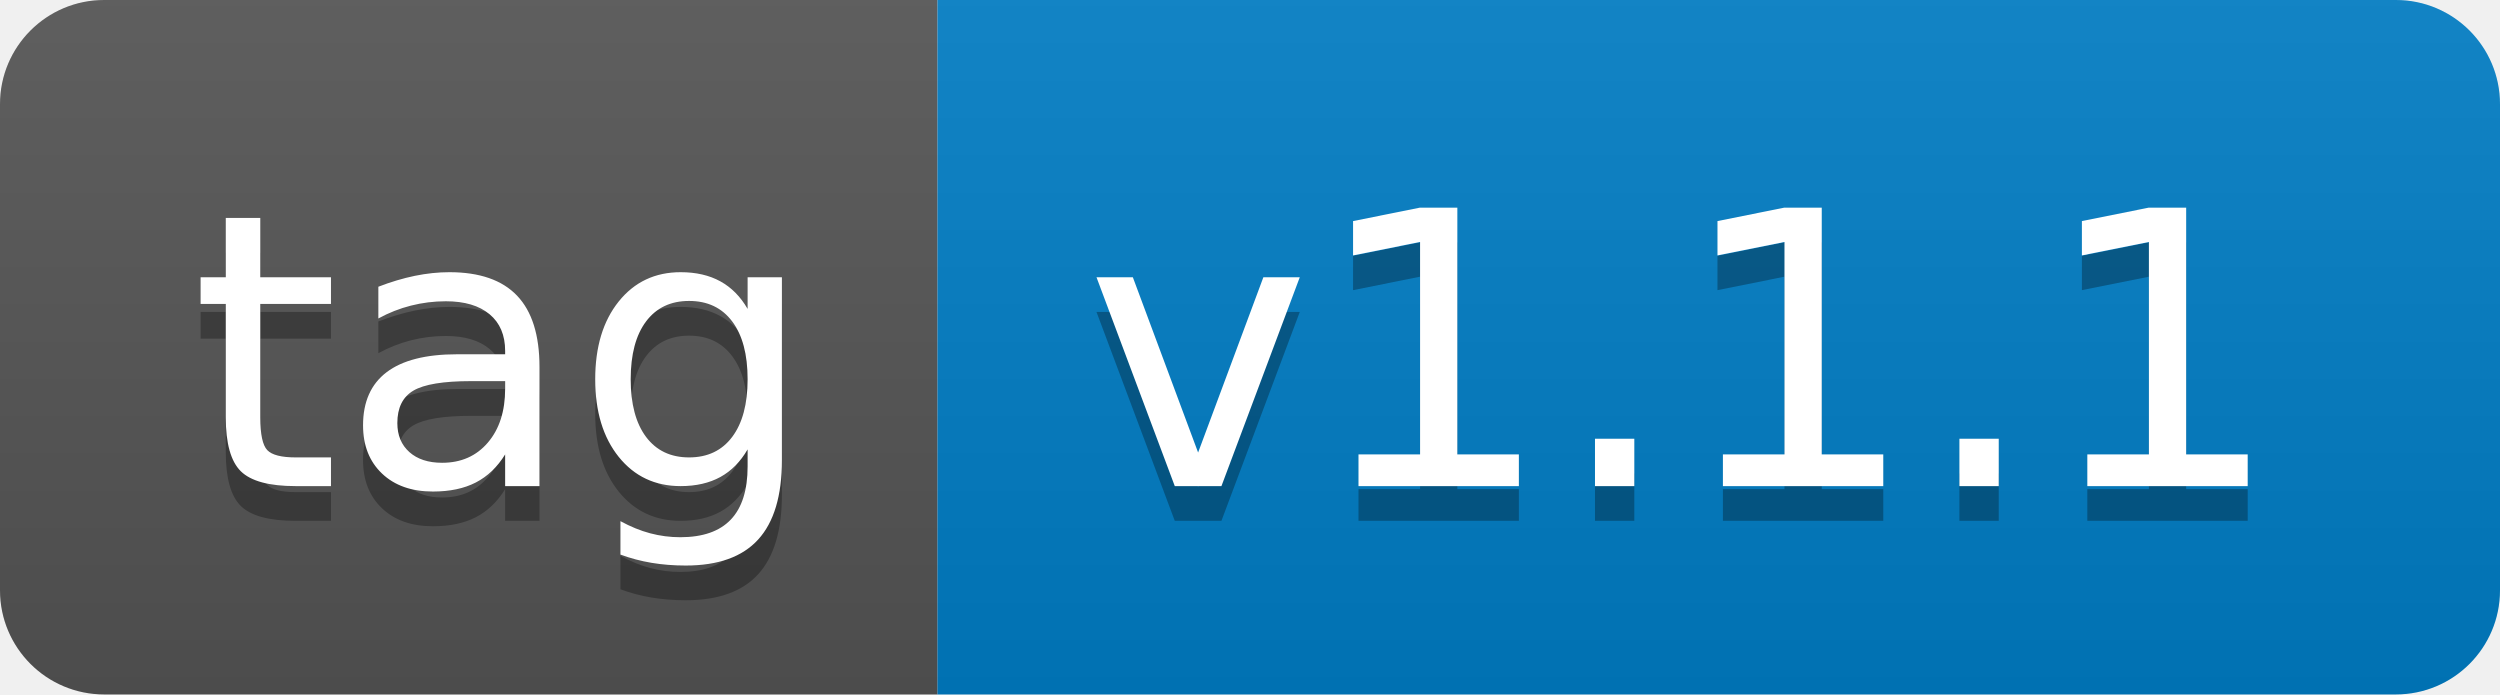
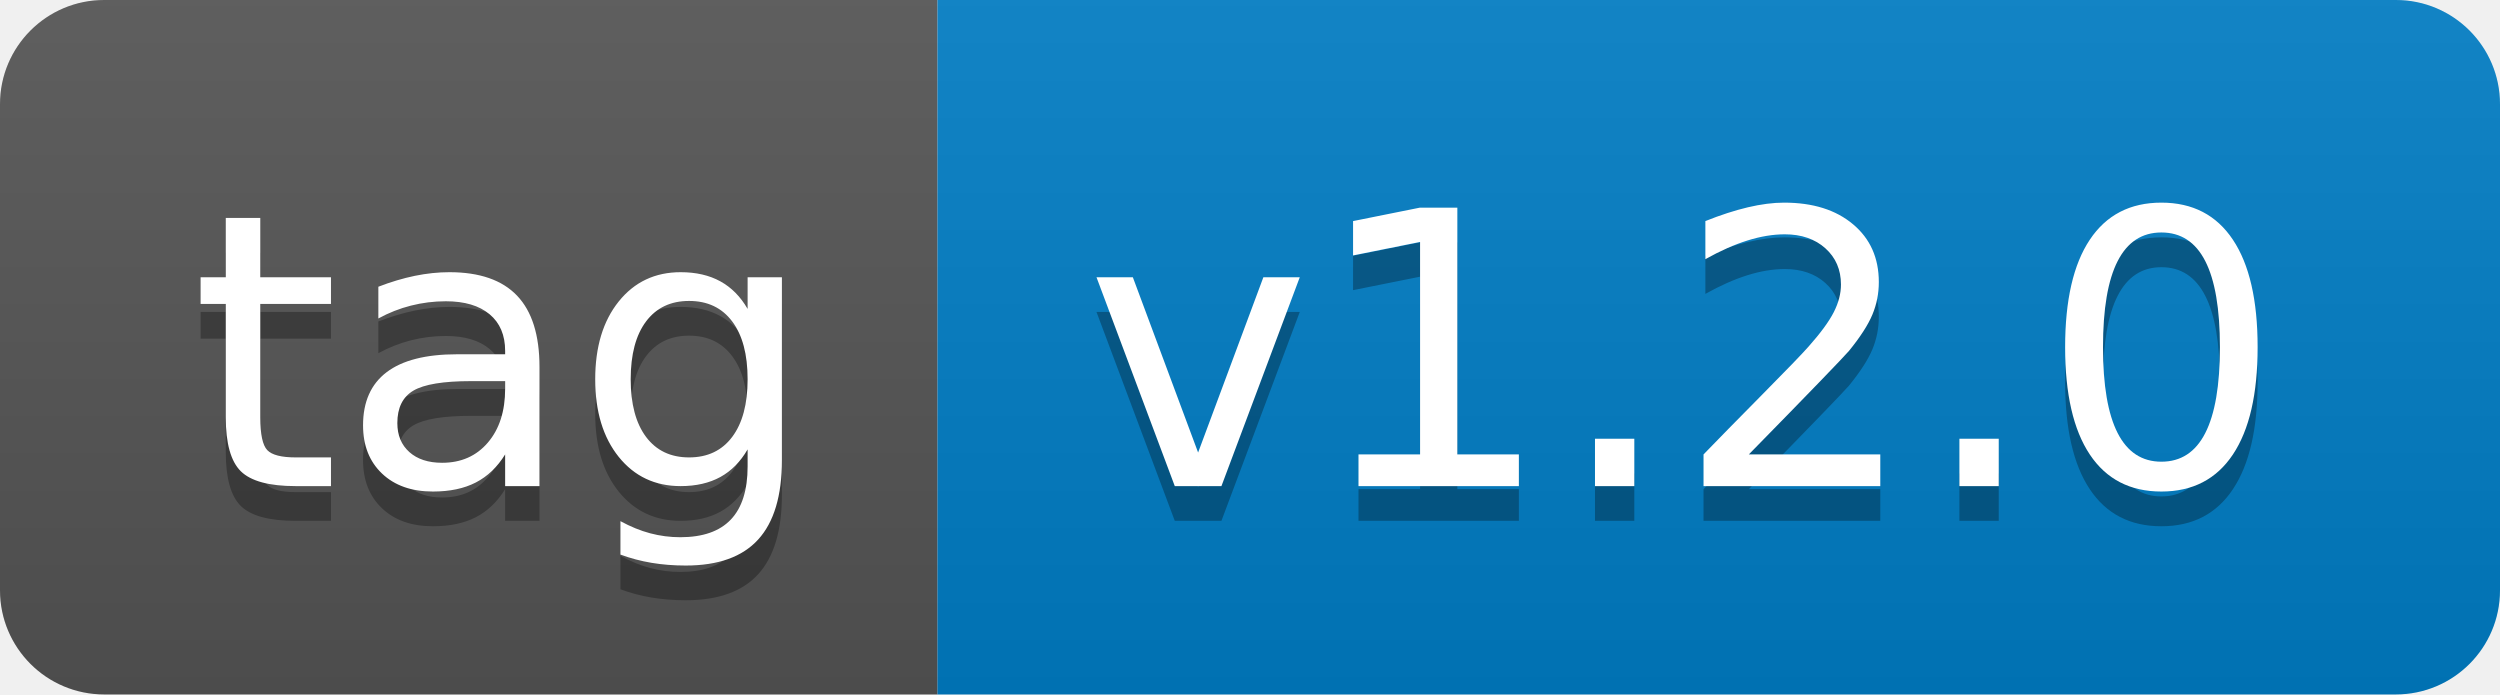
- <svg xmlns="http://www.w3.org/2000/svg" width="72" height="20" role="img" aria-label="tag: v1.1.1">
+ <svg xmlns="http://www.w3.org/2000/svg" width="72" height="20" role="img" aria-label="tag: v1.2.0">
  <linearGradient id="s" x2="0" y2="100%">
    <stop offset="0" stop-color="#bbb" stop-opacity=".1" />
    <stop offset="1" stop-opacity=".1" />
  </linearGradient>
  <clipPath id="r">
    <rect width="72" height="20" rx="3" fill="#fff" />
  </clipPath>
  <g clip-path="url(#r)">
    <rect width="27" height="20" fill="#555" />
    <rect x="27" width="45" height="20" fill="#007ec6" />
    <rect width="72" height="20" fill="url(#s)" />
  </g>
  <g fill="#fff" text-anchor="middle" font-family="Verdana,Geneva,DejaVu Sans,sans-serif" text-rendering="geometricPrecision" font-size="110">
    <text aria-hidden="true" x="145" y="150" fill="#010101" fill-opacity=".3" transform="scale(.1)" textLength="170">tag</text>
    <text x="145" y="140" transform="scale(.1)" fill="#fff" textLength="170">tag</text>
-     <text aria-hidden="true" x="485" y="150" fill="#010101" fill-opacity=".3" transform="scale(.1)" textLength="350">v1.1.1</text>
-     <text x="485" y="140" transform="scale(.1)" fill="#fff" textLength="350">v1.1.1</text>
+     <text aria-hidden="true" x="485" y="150" fill="#010101" fill-opacity=".3" transform="scale(.1)" textLength="350">v1.2.0</text>
+     <text x="485" y="140" transform="scale(.1)" fill="#fff" textLength="350">v1.2.0</text>
  </g>
</svg>
